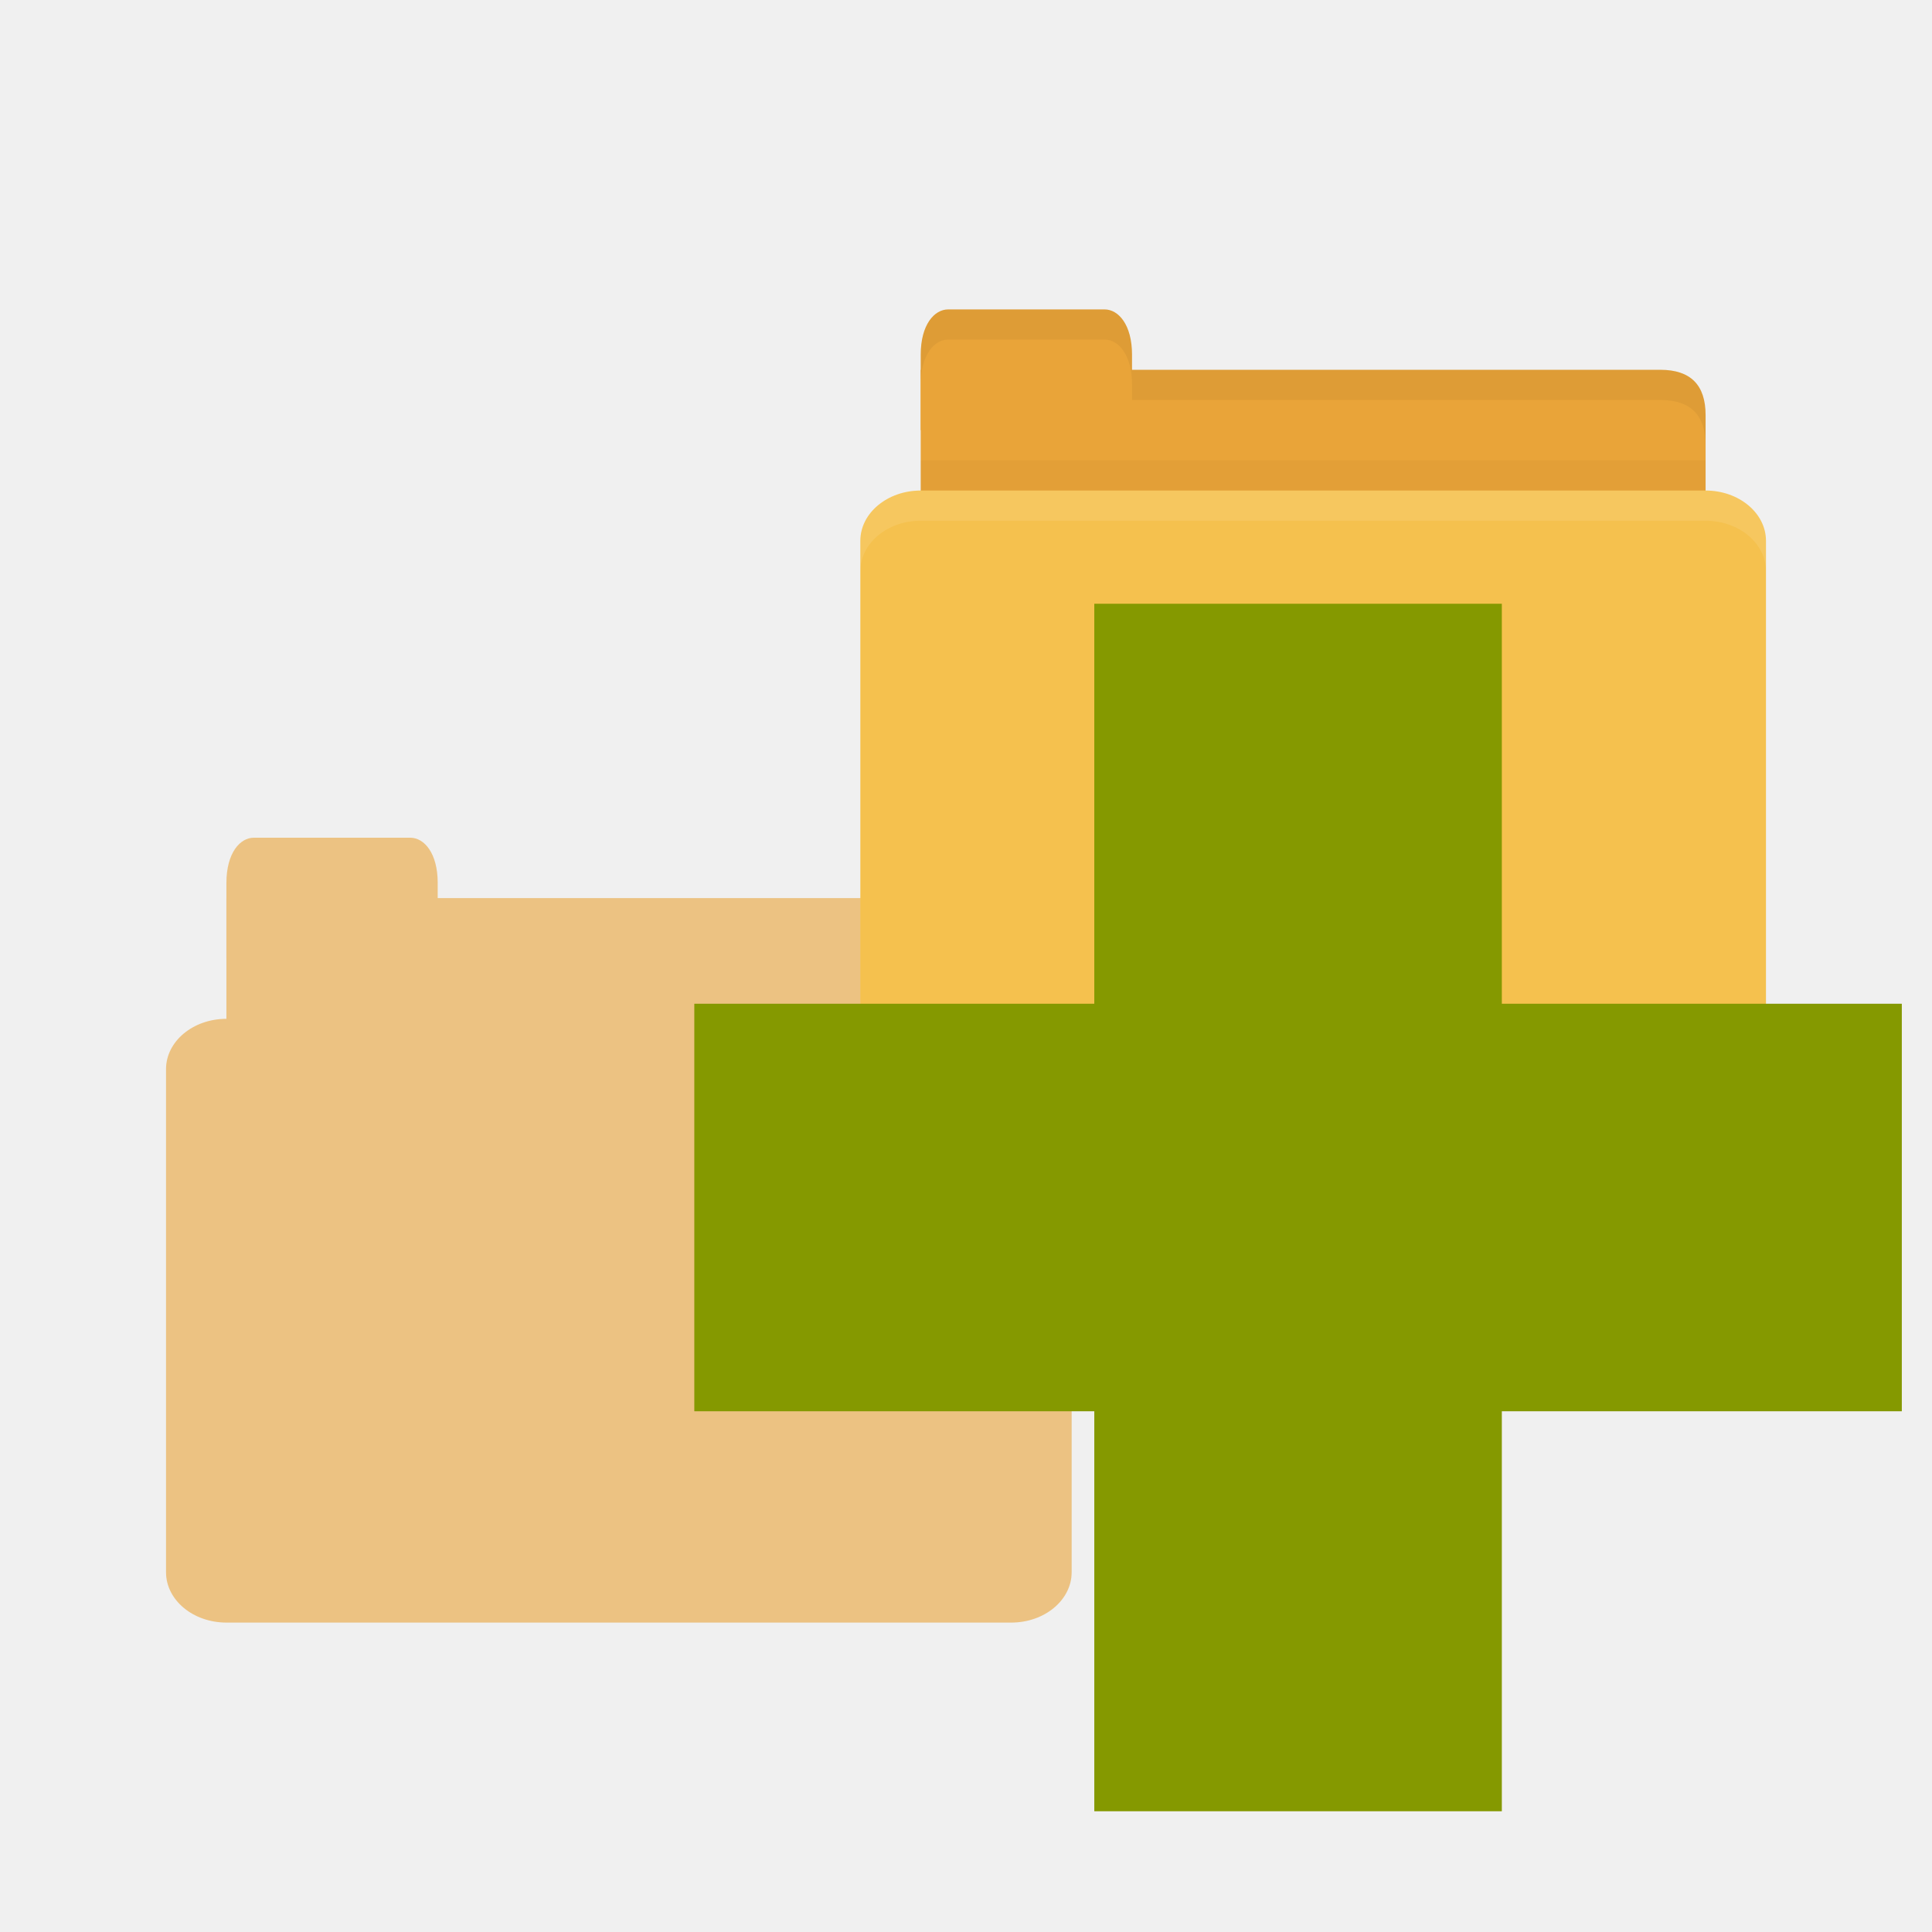
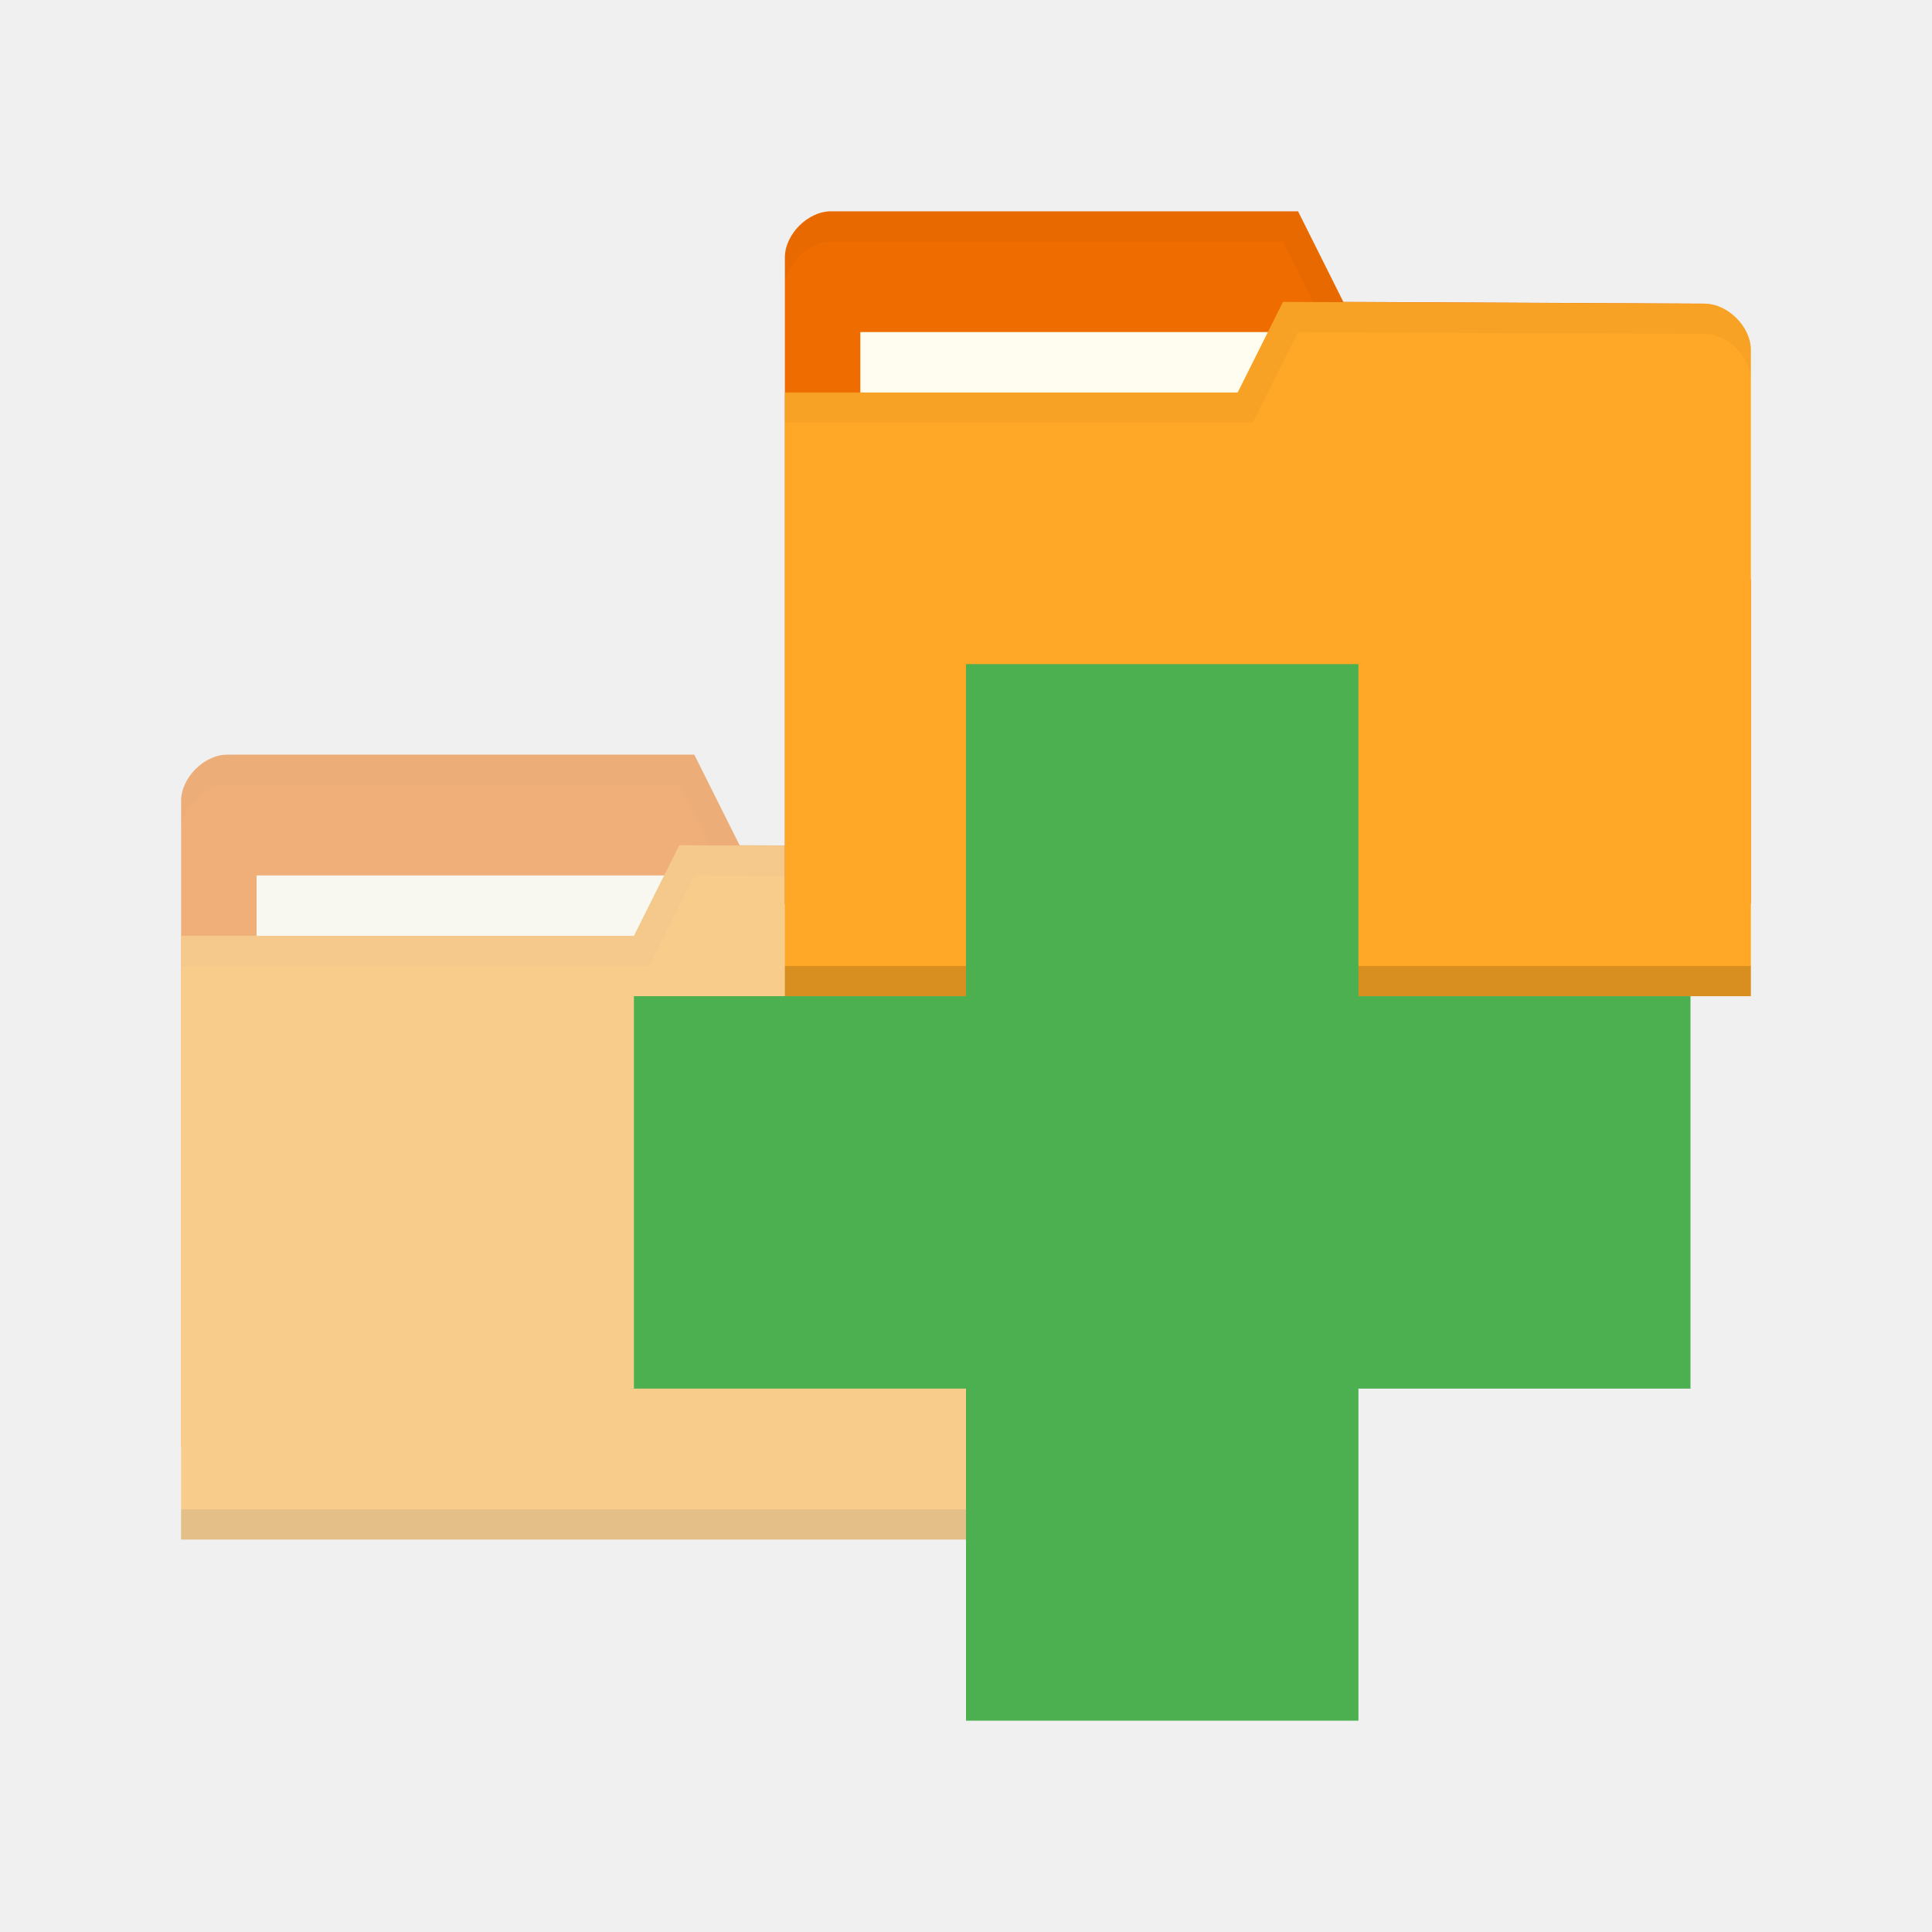
- <svg xmlns="http://www.w3.org/2000/svg" width="256" height="256" id="svg2" version="1.1">
-   <defs id="defs4" />
+ <svg xmlns="http://www.w3.org/2000/svg" xmlns:xlink="http://www.w3.org/1999/xlink" width="256" height="256" id="svg2" version="1.1">
+   <defs id="defs4">
+     <radialGradient xlink:href="#linearGradient3958-9" id="radialGradient3964-7" cx="32.5" cy="56.5" fx="32.5" fy="56.5" r="33.5" gradientTransform="matrix(1,0,0,0.1044776,0,50.59701)" gradientUnits="userSpaceOnUse" />
+     <linearGradient id="linearGradient3958-9">
+       <stop style="stop-color:#000000;stop-opacity:1;" offset="0" id="stop3960-3" />
+       <stop style="stop-color:#000000;stop-opacity:0;" offset="1" id="stop3962-01" />
+     </linearGradient>
+     <radialGradient xlink:href="#linearGradient3958-1" id="radialGradient3964-4" cx="32.5" cy="56.5" fx="32.5" fy="56.5" r="33.5" gradientTransform="matrix(1,0,0,0.1044776,0,50.59701)" gradientUnits="userSpaceOnUse" />
+     <linearGradient id="linearGradient3958-1">
+       <stop style="stop-color:#000000;stop-opacity:1;" offset="0" id="stop3960-7" />
+       <stop style="stop-color:#000000;stop-opacity:0;" offset="1" id="stop3962-0" />
+     </linearGradient>
+     <radialGradient r="33.5" fy="56.5" fx="32.5" cy="56.5" cx="32.5" gradientTransform="matrix(1,0,0,0.1044776,0,50.59701)" gradientUnits="userSpaceOnUse" id="radialGradient3981" xlink:href="#linearGradient3958-1" />
+     <linearGradient id="linearGradient3958-6">
+       <stop style="stop-color:#000000;stop-opacity:1;" offset="0" id="stop3960-6" />
+       <stop style="stop-color:#000000;stop-opacity:0;" offset="1" id="stop3962-4" />
+     </linearGradient>
+     <radialGradient xlink:href="#linearGradient3958-6" id="radialGradient3964-3" cx="32.5" cy="56.5" fx="32.5" fy="56.5" r="33.5" gradientTransform="matrix(1,0,0,0.1044776,0,50.59701)" gradientUnits="userSpaceOnUse" />
+     <linearGradient id="linearGradient3958">
+       <stop style="stop-color:#000000;stop-opacity:1;" offset="0" id="stop3960" />
+       <stop style="stop-color:#000000;stop-opacity:0;" offset="1" id="stop3962" />
+     </linearGradient>
+     <radialGradient xlink:href="#linearGradient3958" id="radialGradient3964" cx="32.5" cy="56.5" fx="32.5" fy="56.5" r="33.5" gradientTransform="matrix(1,0,0,0.1044776,0,50.59701)" gradientUnits="userSpaceOnUse" />
+   </defs>
  <g id="layer1" transform="translate(0,-796.3622)">
-     <g id="g3772" transform="translate(-10,53.00002)" style="opacity:0.6">
-       <path style="fill:#e9a439;fill-opacity:1;stroke:none" d="m 44,862.362 94,0 c 4,0 6,2 6,5.998 l 0,13.996 c 0,2.215 -1.895,1.999 -4,1.999 l -96,0 c -2.105,0 -4,-1.784 -4,-3.999 l 0,-17.995 z" id="path2990" />
-       <path style="fill:#e9a439;fill-opacity:1;stroke:none" d="m 40,870.362 0,-10 c 0,-4 1.818,-6 3.636,-6 l 20.727,0 c 1.818,0 3.636,2 3.636,6 l 0,10 z" id="path2994" />
-       <rect style="fill:#e9a439;fill-opacity:1;stroke:none" id="rect2996" width="120" height="80" x="32" y="878.362" rx="8" ry="6.667" />
+     <g transform="matrix(2.000008,0,0,2,-9.6e-5,-1052.362)" id="layer1-1">
+       <g id="layer1-2" transform="matrix(1.999992,0,0,1.999992,4.8e-5,-1058.354)">
+         <g id="g3010" transform="translate(-20,-4)" style="opacity:0.5">
+           <path id="path2996-38" d="m 26,1021.892 0,21.412 32,0 0,-10.706 -1.524,-9.177 -11.976,-0.059 -1.5,-3 -15.476,0 C 26.762,1020.362 26,1021.127 26,1021.892 z" style="fill:#ef6c00;fill-opacity:1;stroke:none" />
+           <rect style="fill:#fffdf0;fill-opacity:1;stroke:none" id="rect2998" width="15.786" height="5.941" x="28.5" y="1024.362" />
+           <path style="opacity:0.03;fill:#000000;fill-opacity:1;stroke:none" d="m 27.531,1020.362 c -0.762,0 -1.531,0.766 -1.531,1.531 l 0,1 c 0,-0.765 0.769,-1.531 1.531,-1.531 l 14.969,0 1.5,3 12.469,0.062 1.531,9.172 0,-1 -1.531,-9.172 -11.969,-0.062 -1.5,-3 z" id="path3000" />
+           <path style="fill:#ffa726;fill-opacity:1;stroke:none" d="m 58,1024.95 0,21.412 -32,0 0,-20 15,0 1.5,-3 13.976,0.059 c 0.762,0 1.524,0.765 1.524,1.53 z" id="path3002" />
+           <path id="path3004" d="m 26,1045.362 0,1 32,0 0,-1 z" style="opacity:0.15;fill:#000000;fill-opacity:1;stroke:none" />
+           <path style="fill:none;stroke:none" d="m 42.762,1024.186 -3.81,2.294 2.286,0 z" id="path3006" />
+           <path style="opacity:0.03;fill:#000000;fill-opacity:1;stroke:none" d="m 42.5,1023.362 -1.5,3 -15,0 0,1 15.5,0 1.5,-3 13.469,0.062 c 0.762,0 1.531,0.767 1.531,1.531 l 0,-1 c 0,-0.765 -0.769,-1.531 -1.531,-1.531 z" id="path3008" />
+         </g>
+         <path id="path3029" d="m 26,999.892 0,21.412 32,0 0,-10.706 -1.524,-9.177 -11.976,-0.059 -1.5,-3 -15.476,0 C 26.762,998.362 26,999.127 26,999.892 z" style="fill:#ef6c00;fill-opacity:1;stroke:none" />
+         <rect style="fill:#fffdf0;fill-opacity:1;stroke:none" id="rect3799" width="15.786" height="5.941" x="28.5" y="1002.362" />
+         <path style="opacity:0.03;fill:#000000;fill-opacity:1;stroke:none" d="M 27.531,998.362 C 26.769,998.362 26,999.129 26,999.894 l 0,1 c 0,-0.765 0.769,-1.531 1.531,-1.531 l 14.969,0 1.5,3 12.469,0.062 1.531,9.172 0,-1 -1.531,-9.172 -11.969,-0.062 -1.5,-3 z" id="path3790" />
+         <path style="fill:#ffa726;fill-opacity:1;stroke:none" d="m 58,1002.951 0,21.412 -32,0 0,-20 15,0 1.5,-3 13.976,0.059 c 0.762,0 1.524,0.765 1.524,1.53 z" id="rect2987" />
+         <path id="path3794" d="m 26,1023.362 0,1 32,0 0,-1 z" style="opacity:0.15;fill:#000000;fill-opacity:1;stroke:none" />
+         <path style="fill:none;stroke:none" d="m 42.762,1002.186 -3.81,2.294 2.286,0 z" id="path3801-8" />
+         <path style="opacity:0.03;fill:#000000;fill-opacity:1;stroke:none" d="m 42.5,1001.362 -1.5,3 -15,0 0,1 15.5,0 1.5,-3 13.469,0.062 c 0.762,0 1.531,0.767 1.531,1.531 l 0,-1 c 0,-0.765 -0.769,-1.531 -1.531,-1.531 z" id="path3015" />
+         <path style="fill:#4caf50;fill-opacity:1" d="m 56,1024.362 -11,0 0,-11 -13,0 0,11 -11,0 0,13 11,0 0,11 13,0 0,-11 11,0 z" id="path2996-3" />
+       </g>
    </g>
-     <path style="fill:#e9a439;fill-opacity:1;stroke:none" d="m 126,845.362 94,0 c 4,0 6,2 6,5.998 l 0,13.996 c 0,2.215 -1.895,1.999 -4,1.999 l -96,0 c -2.105,0 -4,-1.784 -4,-3.999 l 0,-17.995 z" id="path3811" />
-     <path style="opacity:0.03;fill:#000000;fill-opacity:1;stroke:none" d="m 122,857.362 0,10 104,0 0,-10 z" id="path3807" />
-     <path style="fill:#e9a439;fill-opacity:1;stroke:none" d="m 122,853.362 0,-10 c 0,-4 1.818,-6 3.636,-6 l 20.727,0 c 1.818,0 3.636,2 3.636,6 l 0,10 z" id="rect3760" />
-     <rect style="fill:#f5c14e;fill-opacity:1;stroke:none" id="rect2990" width="120" height="80" x="114" y="861.362" rx="8" ry="6.667" />
-     <path style="opacity:0.1;fill:#ffffff;fill-opacity:1;stroke:none" d="m 122,861.362 c -4.432,0 -8,2.994 -8,6.688 l 0,4 c 0,-3.693 3.568,-6.688 8,-6.688 l 104,0 c 4.432,0 8,2.994 8,6.688 l 0,-4 c 0,-3.693 -3.568,-6.688 -8,-6.688 l -104,0 z" id="rect3004" />
-     <path style="opacity:0.05;fill:#000000;fill-opacity:1;stroke:none" d="m 150,845.362 0,4 4,0 66,0 c 4,0 6,2.001 6,6 l 0,-4 c 0,-3.999 -2,-6 -6,-6 l -66,0 z" id="path3781" />
-     <path style="opacity:0.05;fill:#000000;fill-opacity:1;stroke:none" d="m 125.625,837.362 c -1.818,0 -3.625,2 -3.625,6 l 0,4 c 0,-4 1.807,-6 3.625,-6 l 20.75,0 c 1.818,0 3.625,2 3.625,6 l 0,-4 c 0,-4 -1.807,-6 -3.625,-6 l -20.75,0 z" id="path3801" />
-     <path style="fill:#859900" d="m 252,929.362 -53,0 0,-53 -54,0 0,53 -53,0 0,54 53,0 0,53 54,0 0,-53 53,0 z" id="path2996" />
  </g>
</svg>
